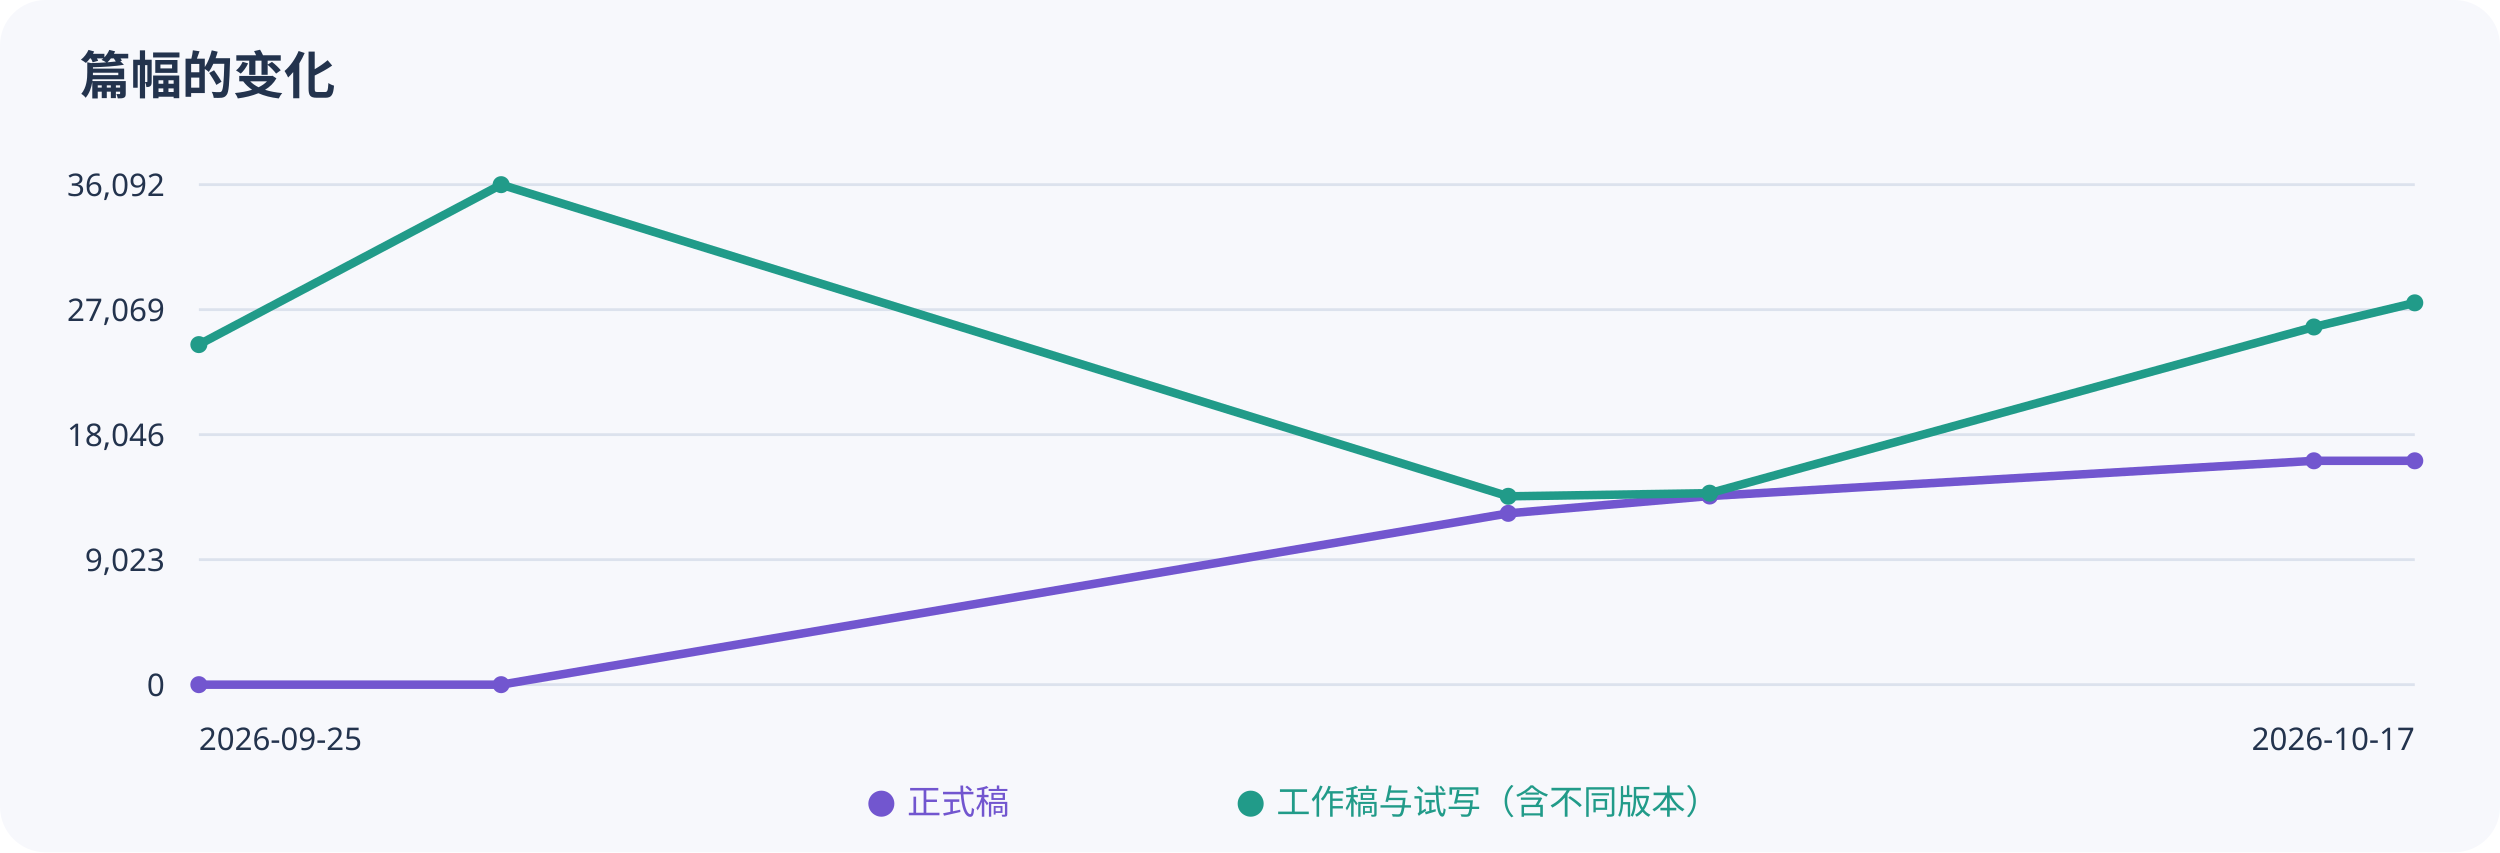
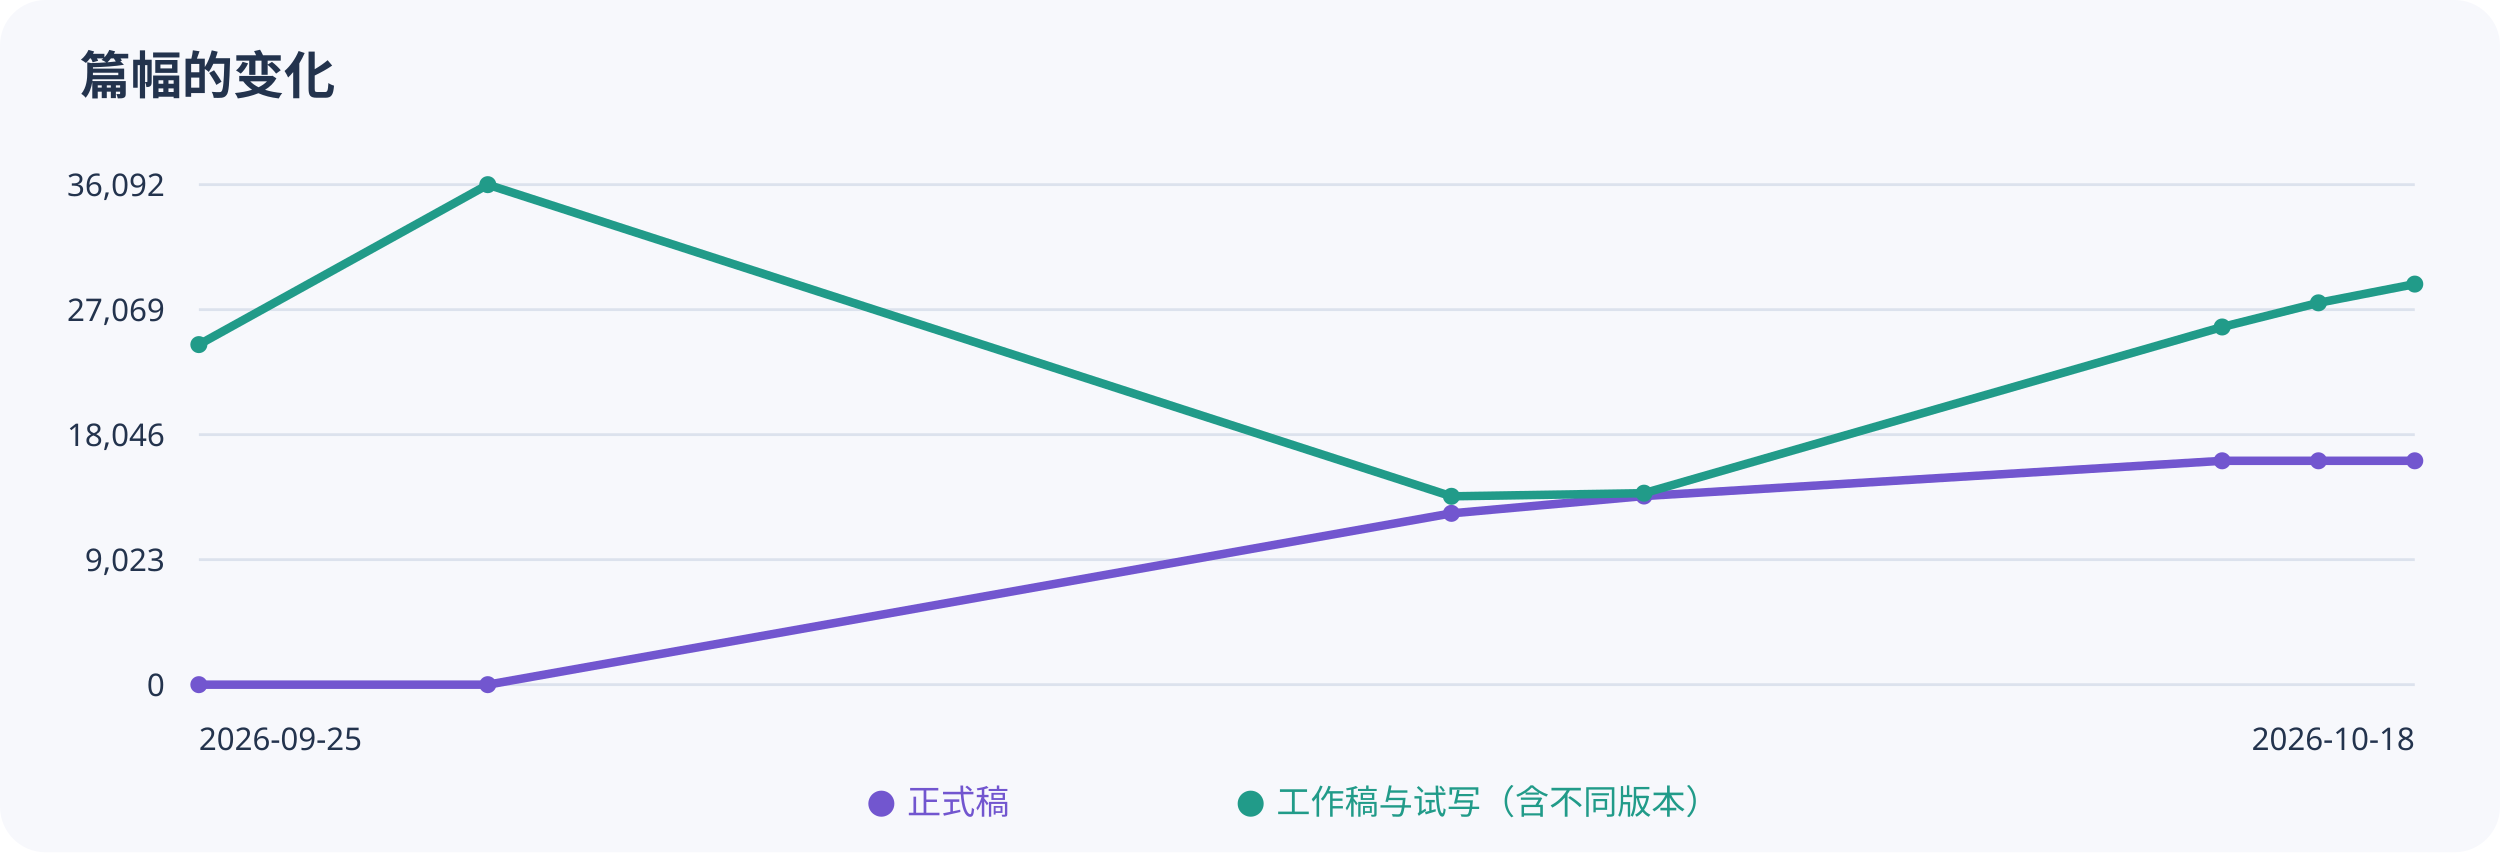
<svg xmlns="http://www.w3.org/2000/svg" width="880" height="300" viewBox="0 0 880 300" role="img" aria-label="正式稿与工作稿字数趋势">
  <rect width="100%" height="100%" rx="16" fill="#f7f8fc" />
  <g font-family="sans-serif" fill="#23334d">
    <text x="28" y="33" font-size="18" font-weight="bold">篇幅的变化</text>
    <path d="M70 65H850" stroke="#dce2ed" />
    <text x="58" y="69" text-anchor="end" font-size="11">36,092</text>
    <path d="M70 109H850" stroke="#dce2ed" />
    <text x="58" y="113" text-anchor="end" font-size="11">27,069</text>
    <path d="M70 153H850" stroke="#dce2ed" />
    <text x="58" y="157" text-anchor="end" font-size="11">18,046</text>
    <path d="M70 197H850" stroke="#dce2ed" />
    <text x="58" y="201" text-anchor="end" font-size="11">9,023</text>
    <path d="M70 241H850" stroke="#dce2ed" />
    <text x="58" y="245" text-anchor="end" font-size="11">0</text>
-     <polyline points="70.0,241.0 176.4,241.0 530.9,180.7 601.8,174.6 814.5,162.2 850.0,162.2" fill="none" stroke="#7256cf" stroke-width="3" />
+     <polyline points="70.0,241.0 171.7,241.0 510.9,180.7 578.7,174.6 782.2,162.2 816.1,162.2 850.0,162.2" fill="none" stroke="#7256cf" stroke-width="3" />
    <circle cx="70.0" cy="241.0" r="3" fill="#7256cf" />
-     <circle cx="176.4" cy="241.0" r="3" fill="#7256cf" />
-     <circle cx="530.9" cy="180.7" r="3" fill="#7256cf" />
-     <circle cx="601.8" cy="174.6" r="3" fill="#7256cf" />
-     <circle cx="814.5" cy="162.2" r="3" fill="#7256cf" />
+     <circle cx="171.7" cy="241.0" r="3" fill="#7256cf" />
+     <circle cx="510.9" cy="180.7" r="3" fill="#7256cf" />
+     <circle cx="578.7" cy="174.6" r="3" fill="#7256cf" />
+     <circle cx="782.2" cy="162.2" r="3" fill="#7256cf" />
+     <circle cx="816.1" cy="162.2" r="3" fill="#7256cf" />
    <circle cx="850.0" cy="162.2" r="3" fill="#7256cf" />
-     <polyline points="70.0,121.3 176.4,65.0 530.9,174.7 601.8,173.6 814.5,115.1 850.0,106.6" fill="none" stroke="#219b89" stroke-width="3" />
+     <polyline points="70.0,121.3 171.7,65.0 510.9,174.7 578.7,173.6 782.2,115.1 816.1,106.6 850.0,100.0" fill="none" stroke="#219b89" stroke-width="3" />
    <circle cx="70.0" cy="121.3" r="3" fill="#219b89" />
-     <circle cx="176.4" cy="65.0" r="3" fill="#219b89" />
-     <circle cx="530.9" cy="174.7" r="3" fill="#219b89" />
-     <circle cx="601.8" cy="173.6" r="3" fill="#219b89" />
-     <circle cx="814.5" cy="115.1" r="3" fill="#219b89" />
-     <circle cx="850.0" cy="106.6" r="3" fill="#219b89" />
+     <circle cx="171.7" cy="65.0" r="3" fill="#219b89" />
+     <circle cx="510.9" cy="174.7" r="3" fill="#219b89" />
+     <circle cx="578.7" cy="173.6" r="3" fill="#219b89" />
+     <circle cx="782.2" cy="115.1" r="3" fill="#219b89" />
+     <circle cx="816.1" cy="106.6" r="3" fill="#219b89" />
+     <circle cx="850.0" cy="100.0" r="3" fill="#219b89" />
    <text x="70" y="264" font-size="11">2026-09-25</text>
-     <text x="850" y="264" text-anchor="end" font-size="11">2026-10-17</text>
+     <text x="850" y="264" text-anchor="end" font-size="11">2026-10-18</text>
    <text x="305" y="286" fill="#7256cf" font-size="12">● 正式稿</text>
    <text x="435" y="286" fill="#219b89" font-size="12">● 工作稿与试写（含不同版本）</text>
  </g>
</svg>
